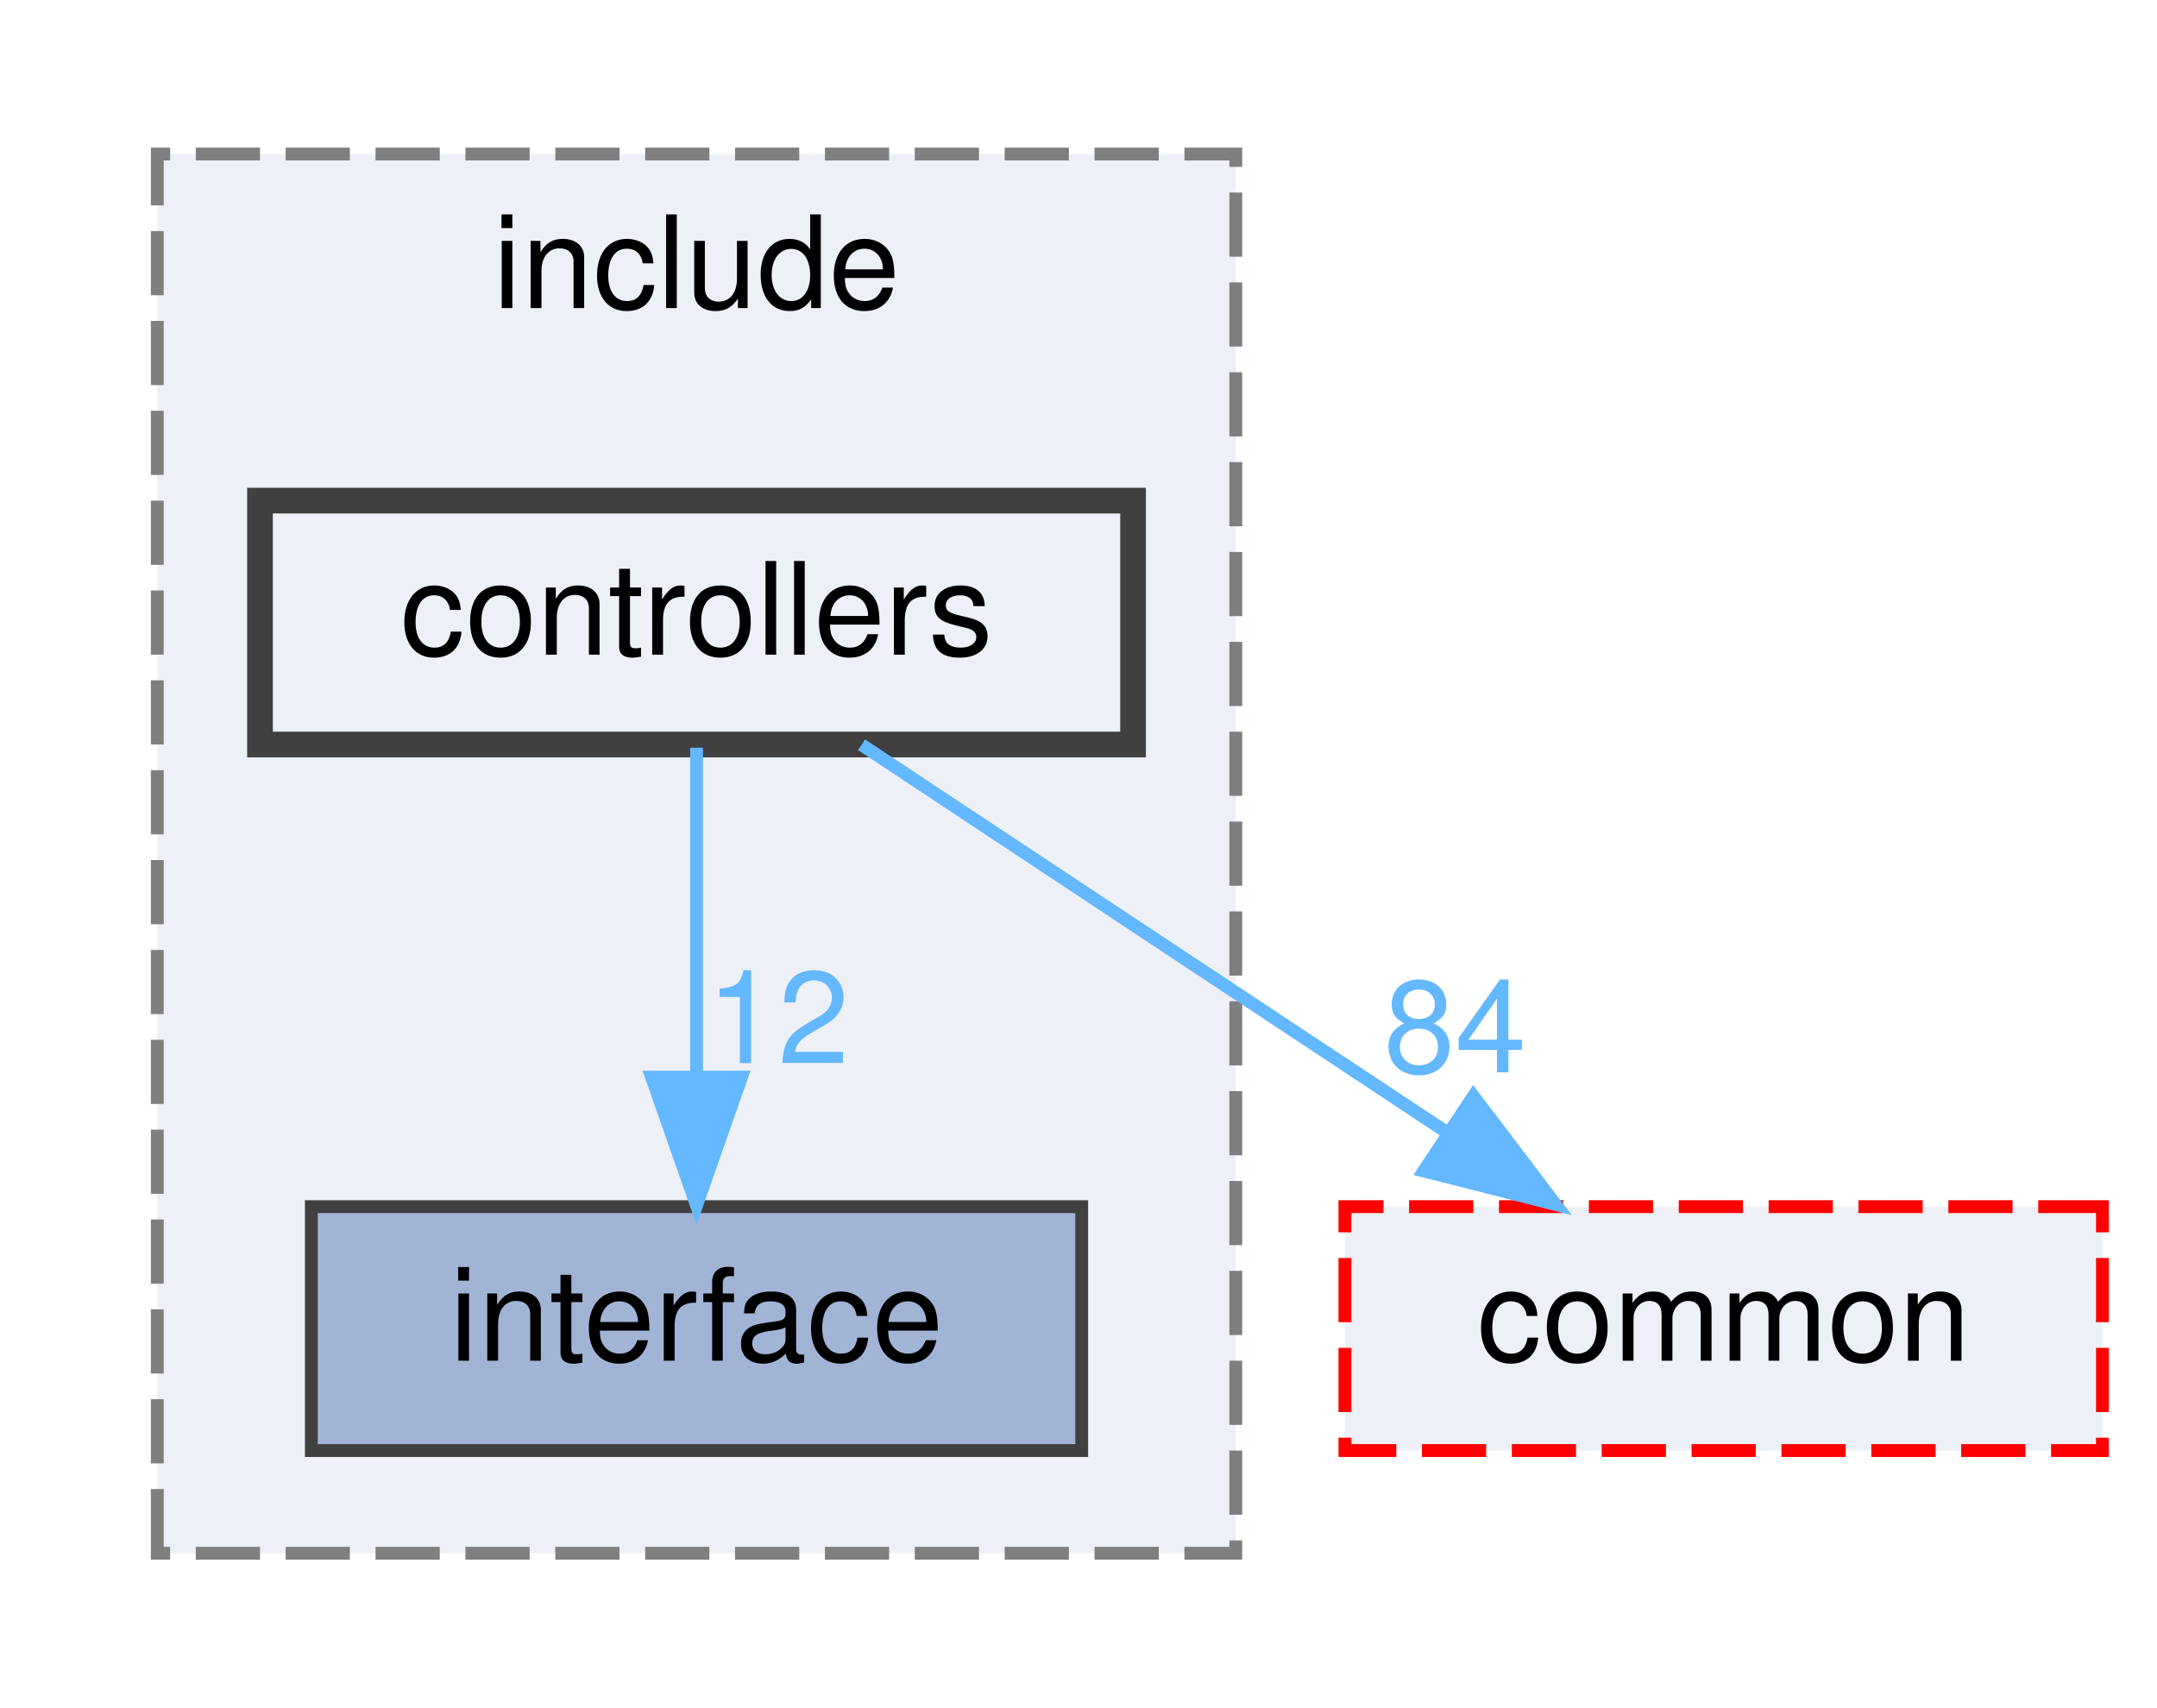
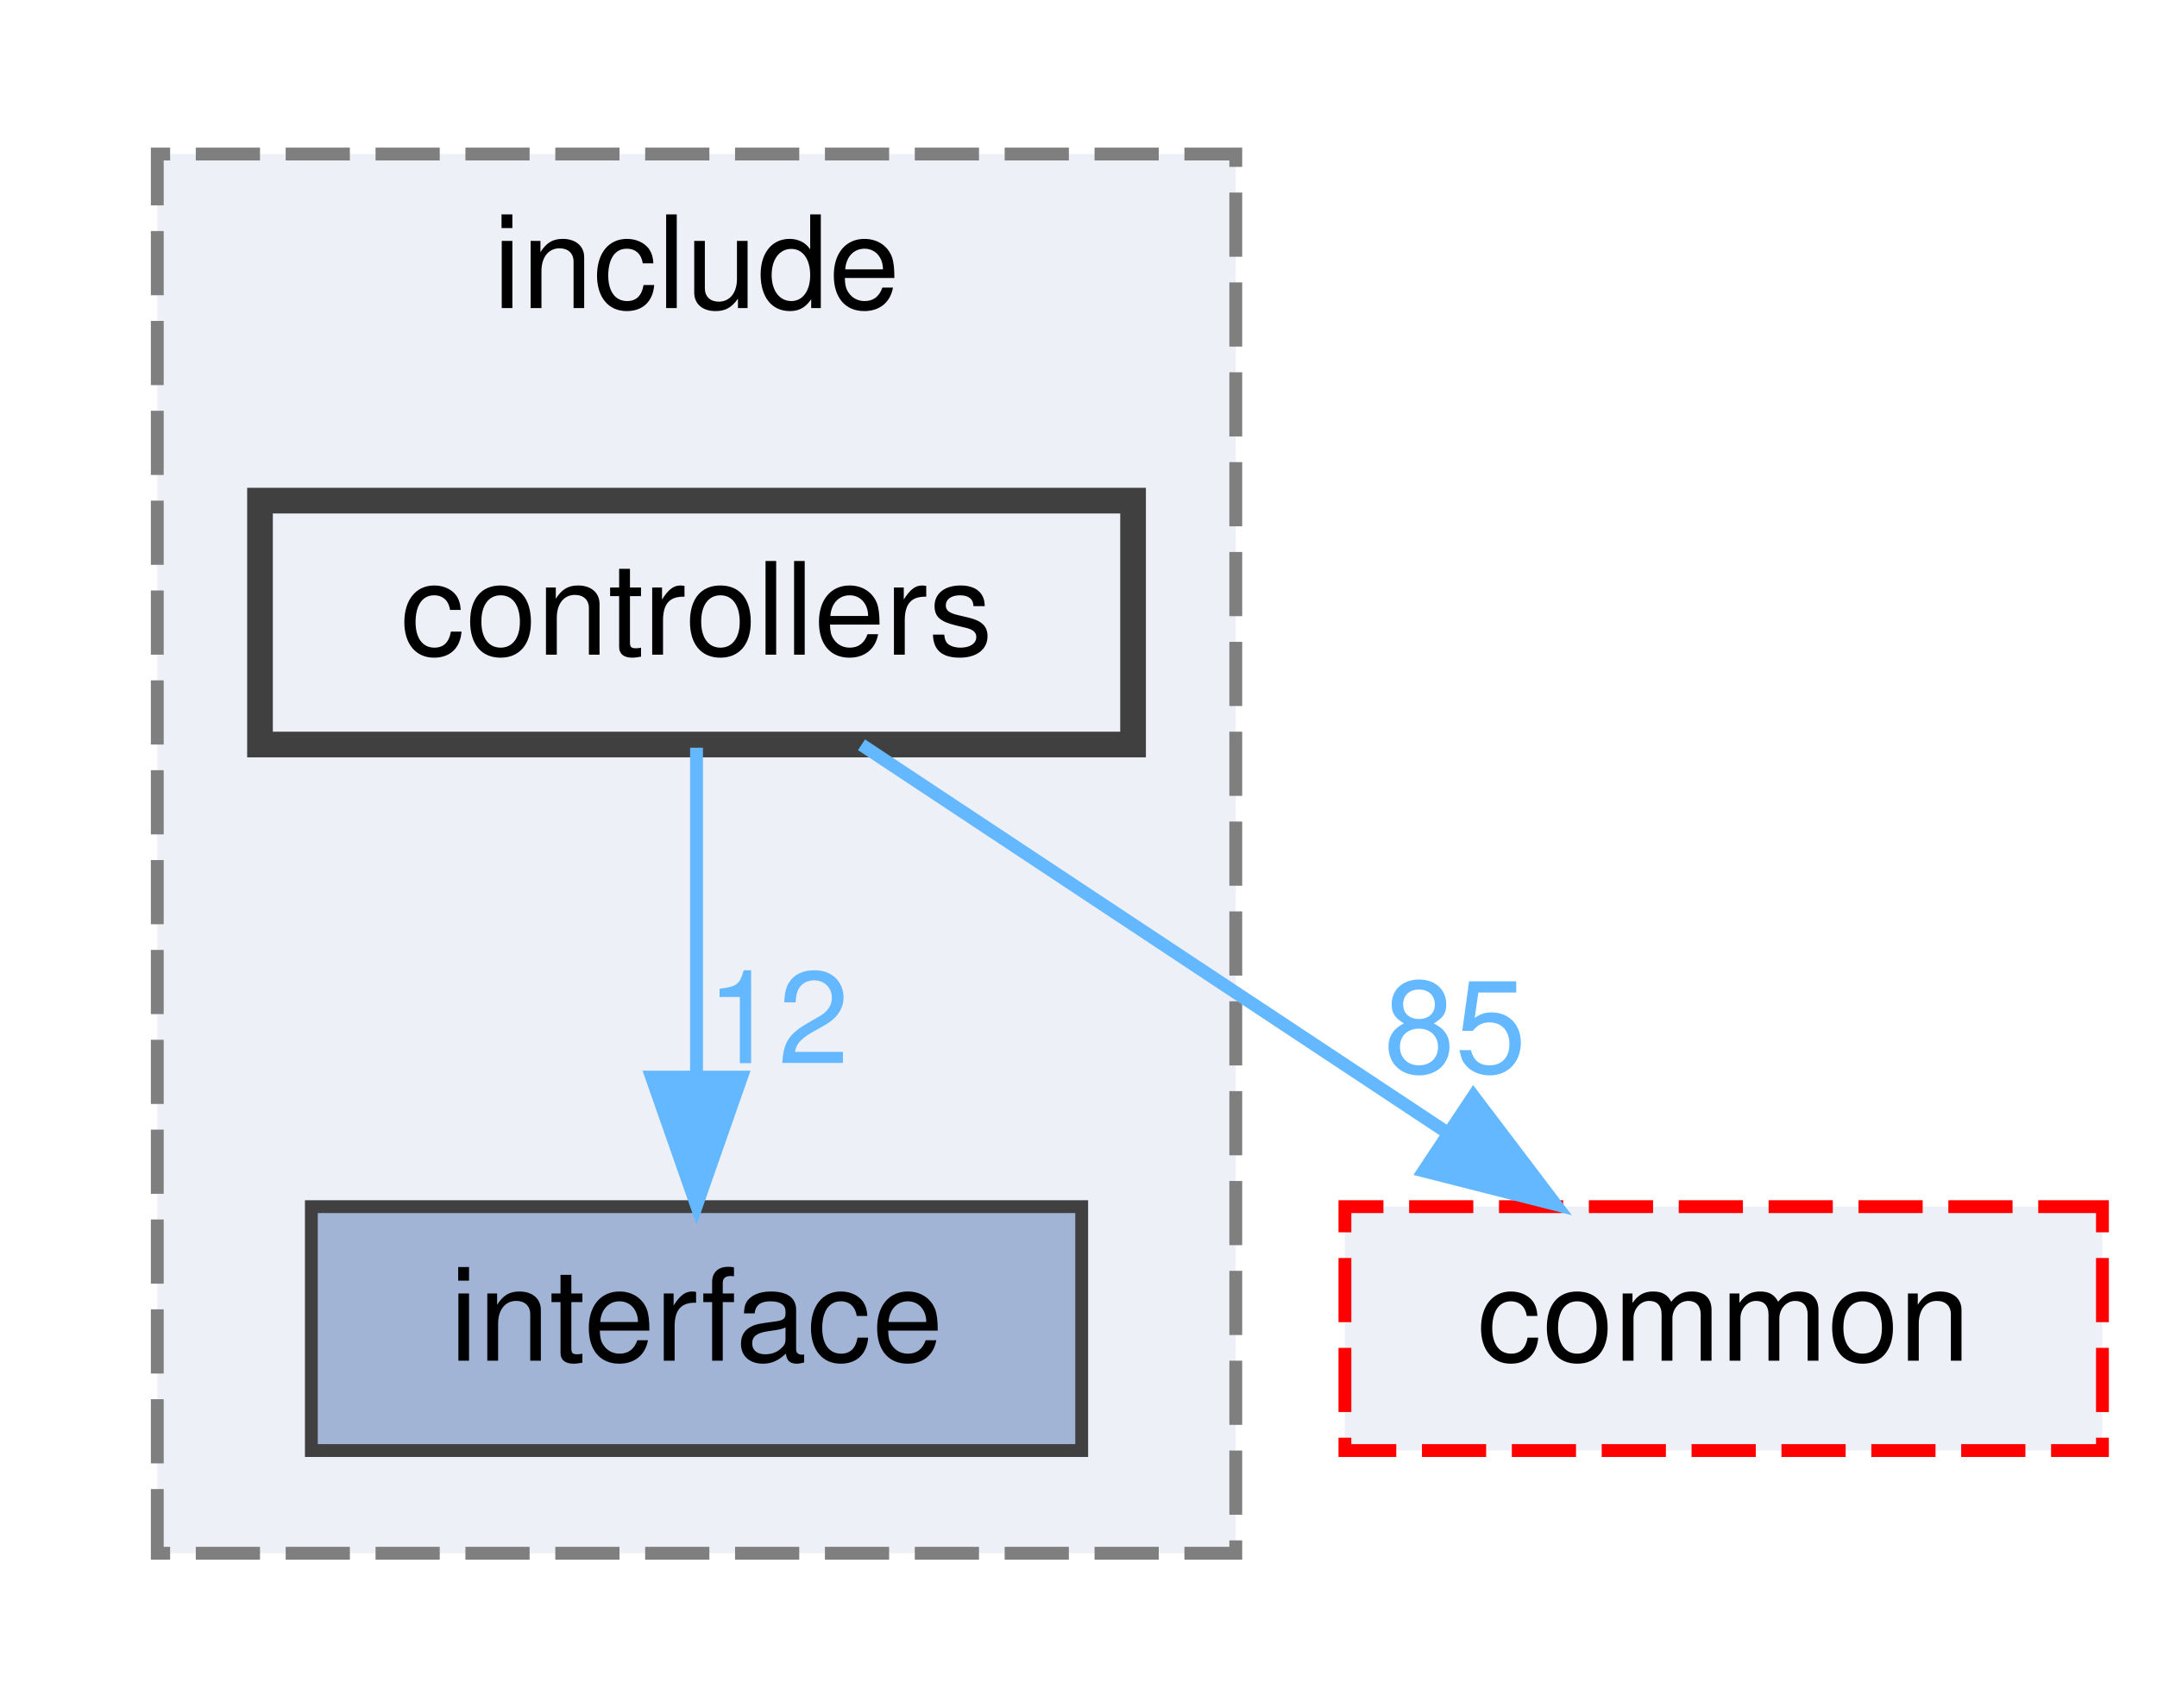
<svg xmlns="http://www.w3.org/2000/svg" xmlns:xlink="http://www.w3.org/1999/xlink" width="168pt" height="133pt" viewBox="0.00 0.00 167.50 133.00">
  <g id="graph0" class="graph" transform="scale(1 1) rotate(0) translate(4 129)">
    <g id="clust1" class="cluster">
      <g id="a_clust1">
        <a xlink:href="dir_289adc1deaefeb3f2303b552e7e77922.html" target="_top" xlink:title="include">
          <polygon fill="#edf0f7" stroke="#7f7f7f" stroke-dasharray="5,2" points="8,-8 8,-117 92,-117 92,-8 8,-8" />
          <text text-anchor="middle" x="50" y="-105" font-family="Helvetica,sans-Serif" font-size="10.00">include</text>
        </a>
      </g>
    </g>
    <g id="node1" class="node">
      <g id="a_node1">
        <a xlink:href="dir_1df3d5d21152550c6725e433ad08eccb.html" target="_top" xlink:title="interface">
          <polygon fill="#a2b4d6" stroke="#404040" points="80,-35 20,-35 20,-16 80,-16 80,-35" />
          <text text-anchor="middle" x="50" y="-23" font-family="Helvetica,sans-Serif" font-size="10.00">interface</text>
        </a>
      </g>
    </g>
    <g id="node2" class="node">
      <g id="a_node2">
        <a xlink:href="dir_b53d663f71ce77f01593ad051de20c34.html" target="_top" xlink:title="controllers">
          <polygon fill="#edf0f7" stroke="#404040" stroke-width="2" points="84,-90 16,-90 16,-71 84,-71 84,-90" />
          <text text-anchor="middle" x="50" y="-78" font-family="Helvetica,sans-Serif" font-size="10.00">controllers</text>
        </a>
      </g>
    </g>
    <g id="edge1" class="edge">
      <g id="a_edge1">
        <a xlink:href="dir_000003_000011.html" target="_top">
          <path fill="none" stroke="#63b8ff" d="M50,-70.75C50,-63.8 50,-53.85 50,-45.13" />
          <polygon fill="#63b8ff" stroke="#63b8ff" points="53.5,-45.09 50,-35.09 46.5,-45.09 53.5,-45.09" />
        </a>
      </g>
      <g id="a_edge1-headlabel">
        <a xlink:href="dir_000003_000011.html" target="_top" xlink:title="12">
          <text text-anchor="middle" x="56.34" y="-46.18" font-family="Helvetica,sans-Serif" font-size="10.00" fill="#63b8ff">12</text>
        </a>
      </g>
    </g>
    <g id="node3" class="node">
      <g id="a_node3">
        <a xlink:href="dir_6b87f921a51f760acf501150831df4b5.html" target="_top" xlink:title="common">
          <polygon fill="#edf0f7" stroke="red" stroke-dasharray="5,2" points="159.5,-35 100.5,-35 100.5,-16 159.5,-16 159.5,-35" />
          <text text-anchor="middle" x="130" y="-23" font-family="Helvetica,sans-Serif" font-size="10.00">common</text>
        </a>
      </g>
    </g>
    <g id="edge2" class="edge">
      <g id="a_edge2">
        <a xlink:href="dir_000003_000000.html" target="_top">
          <path fill="none" stroke="#63b8ff" d="M62.85,-70.98C75.14,-62.84 93.91,-50.41 108.48,-40.76" />
          <polygon fill="#63b8ff" stroke="#63b8ff" points="110.51,-43.61 116.91,-35.17 106.64,-37.78 110.51,-43.61" />
        </a>
      </g>
      <g id="a_edge2-headlabel">
-         <a xlink:href="dir_000003_000000.html" target="_top" xlink:title="84">
-           <text text-anchor="middle" x="109.08" y="-45.46" font-family="Helvetica,sans-Serif" font-size="10.00" fill="#63b8ff">84</text>
+         <a xlink:href="dir_000003_000000.html" target="_top" xlink:title="85">
+           <text text-anchor="middle" x="109.08" y="-45.46" font-family="Helvetica,sans-Serif" font-size="10.00" fill="#63b8ff">85</text>
        </a>
      </g>
    </g>
  </g>
</svg>
